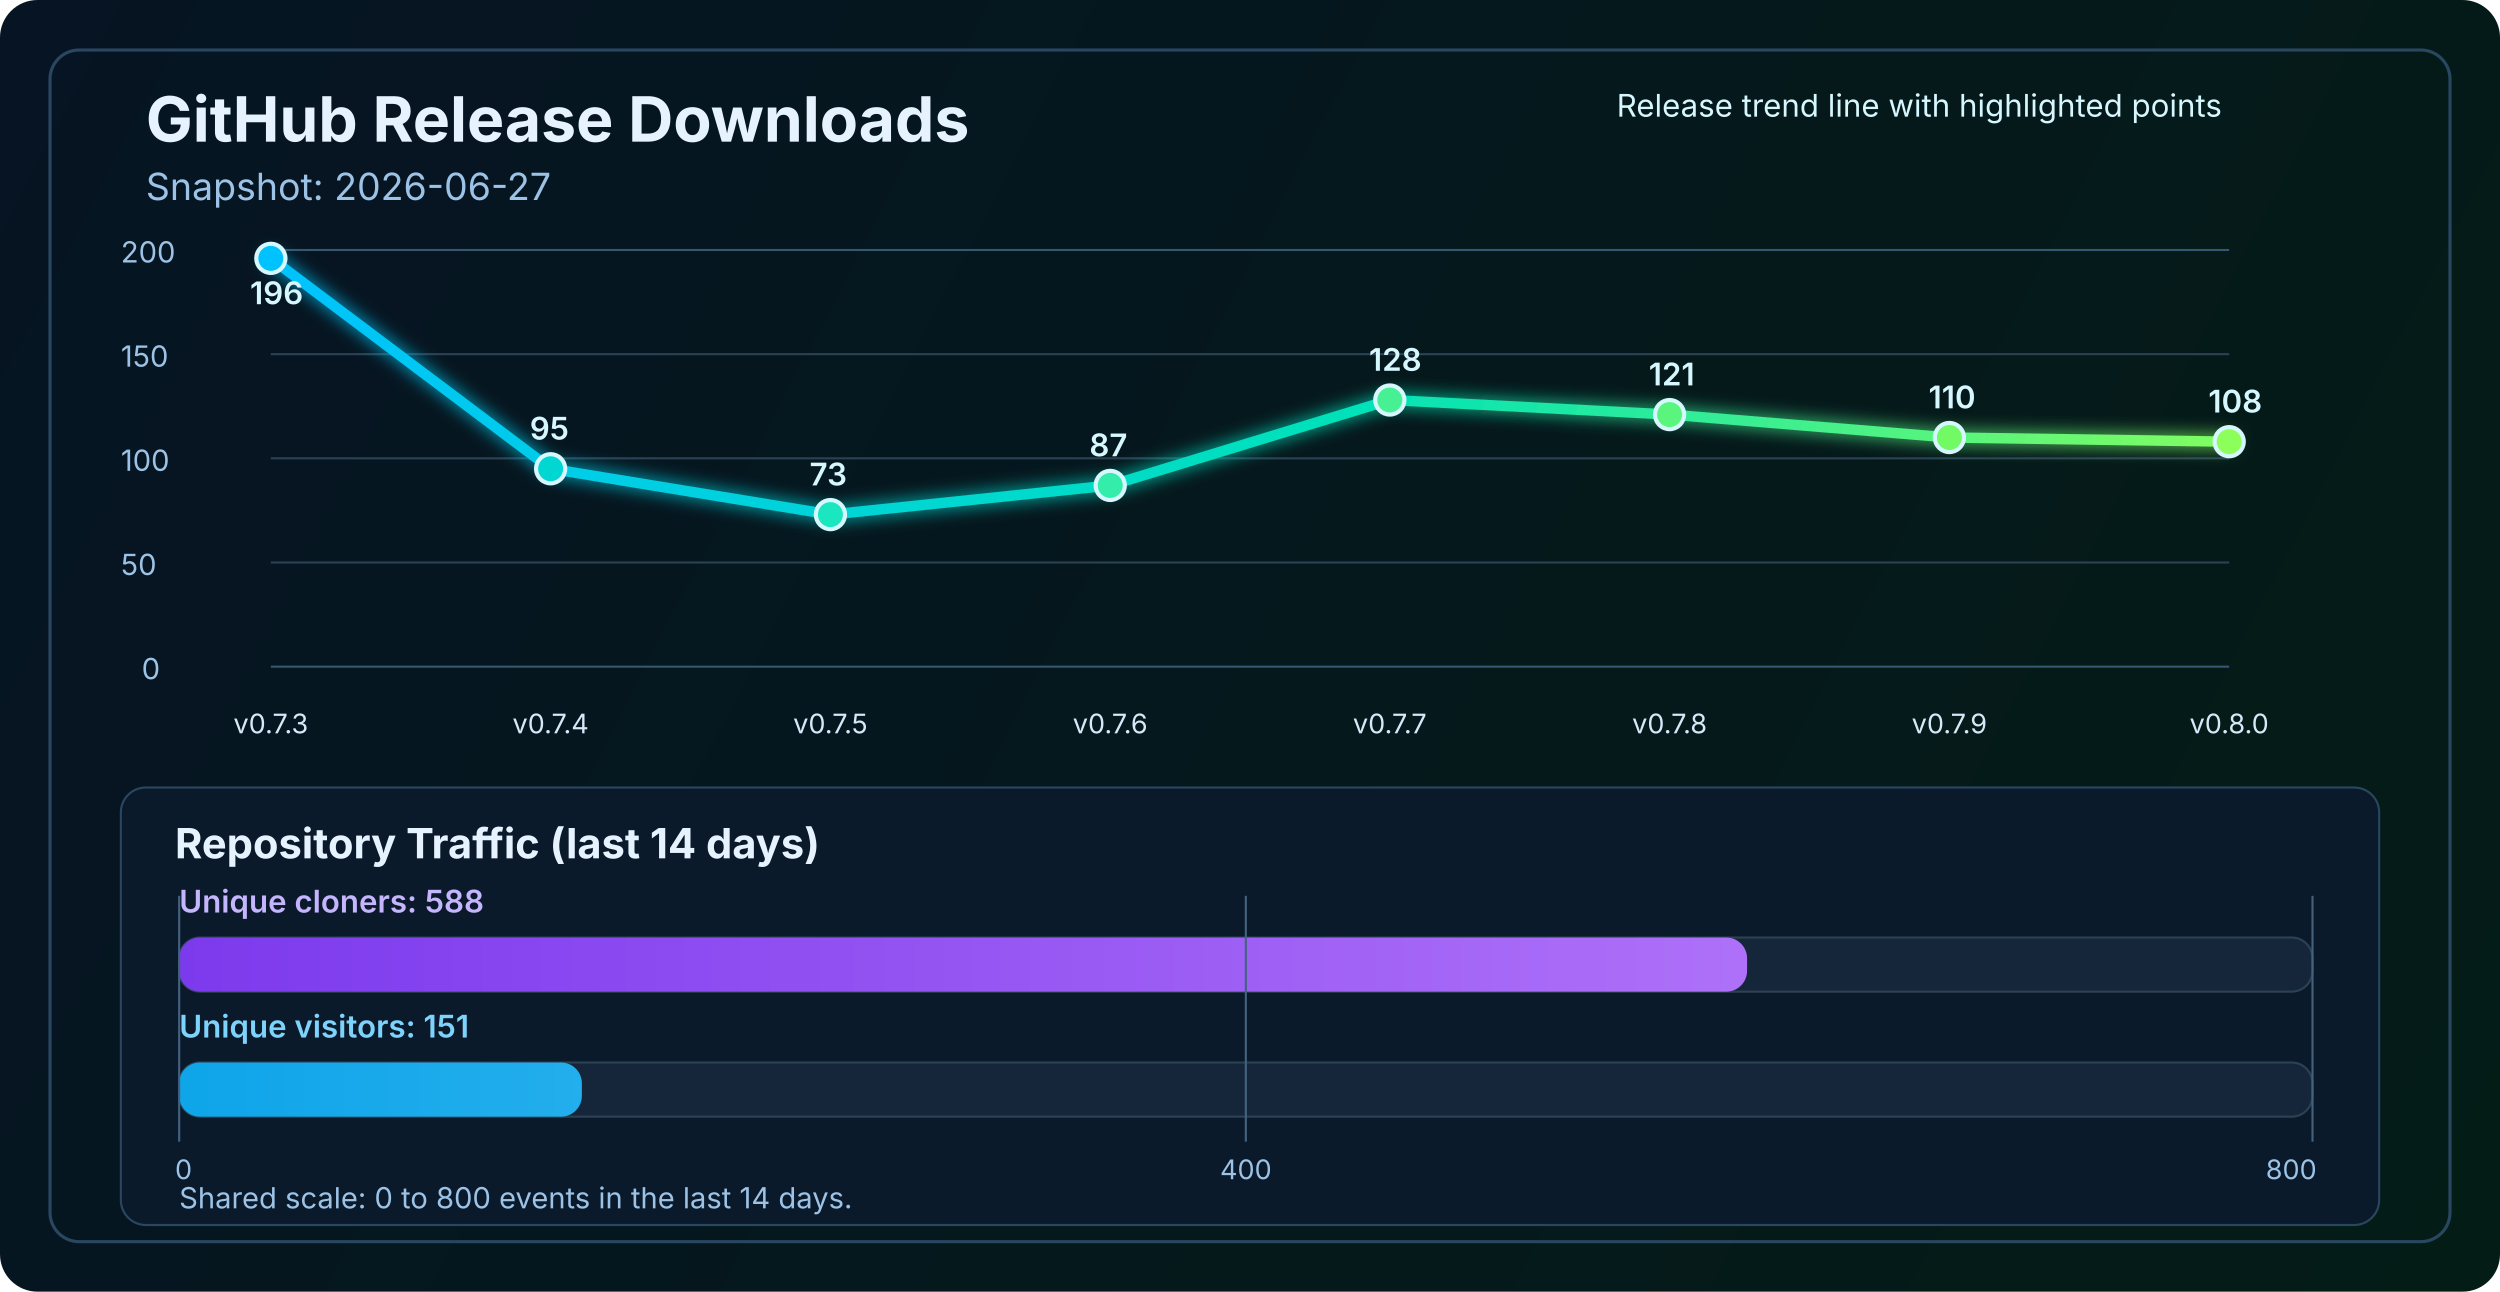
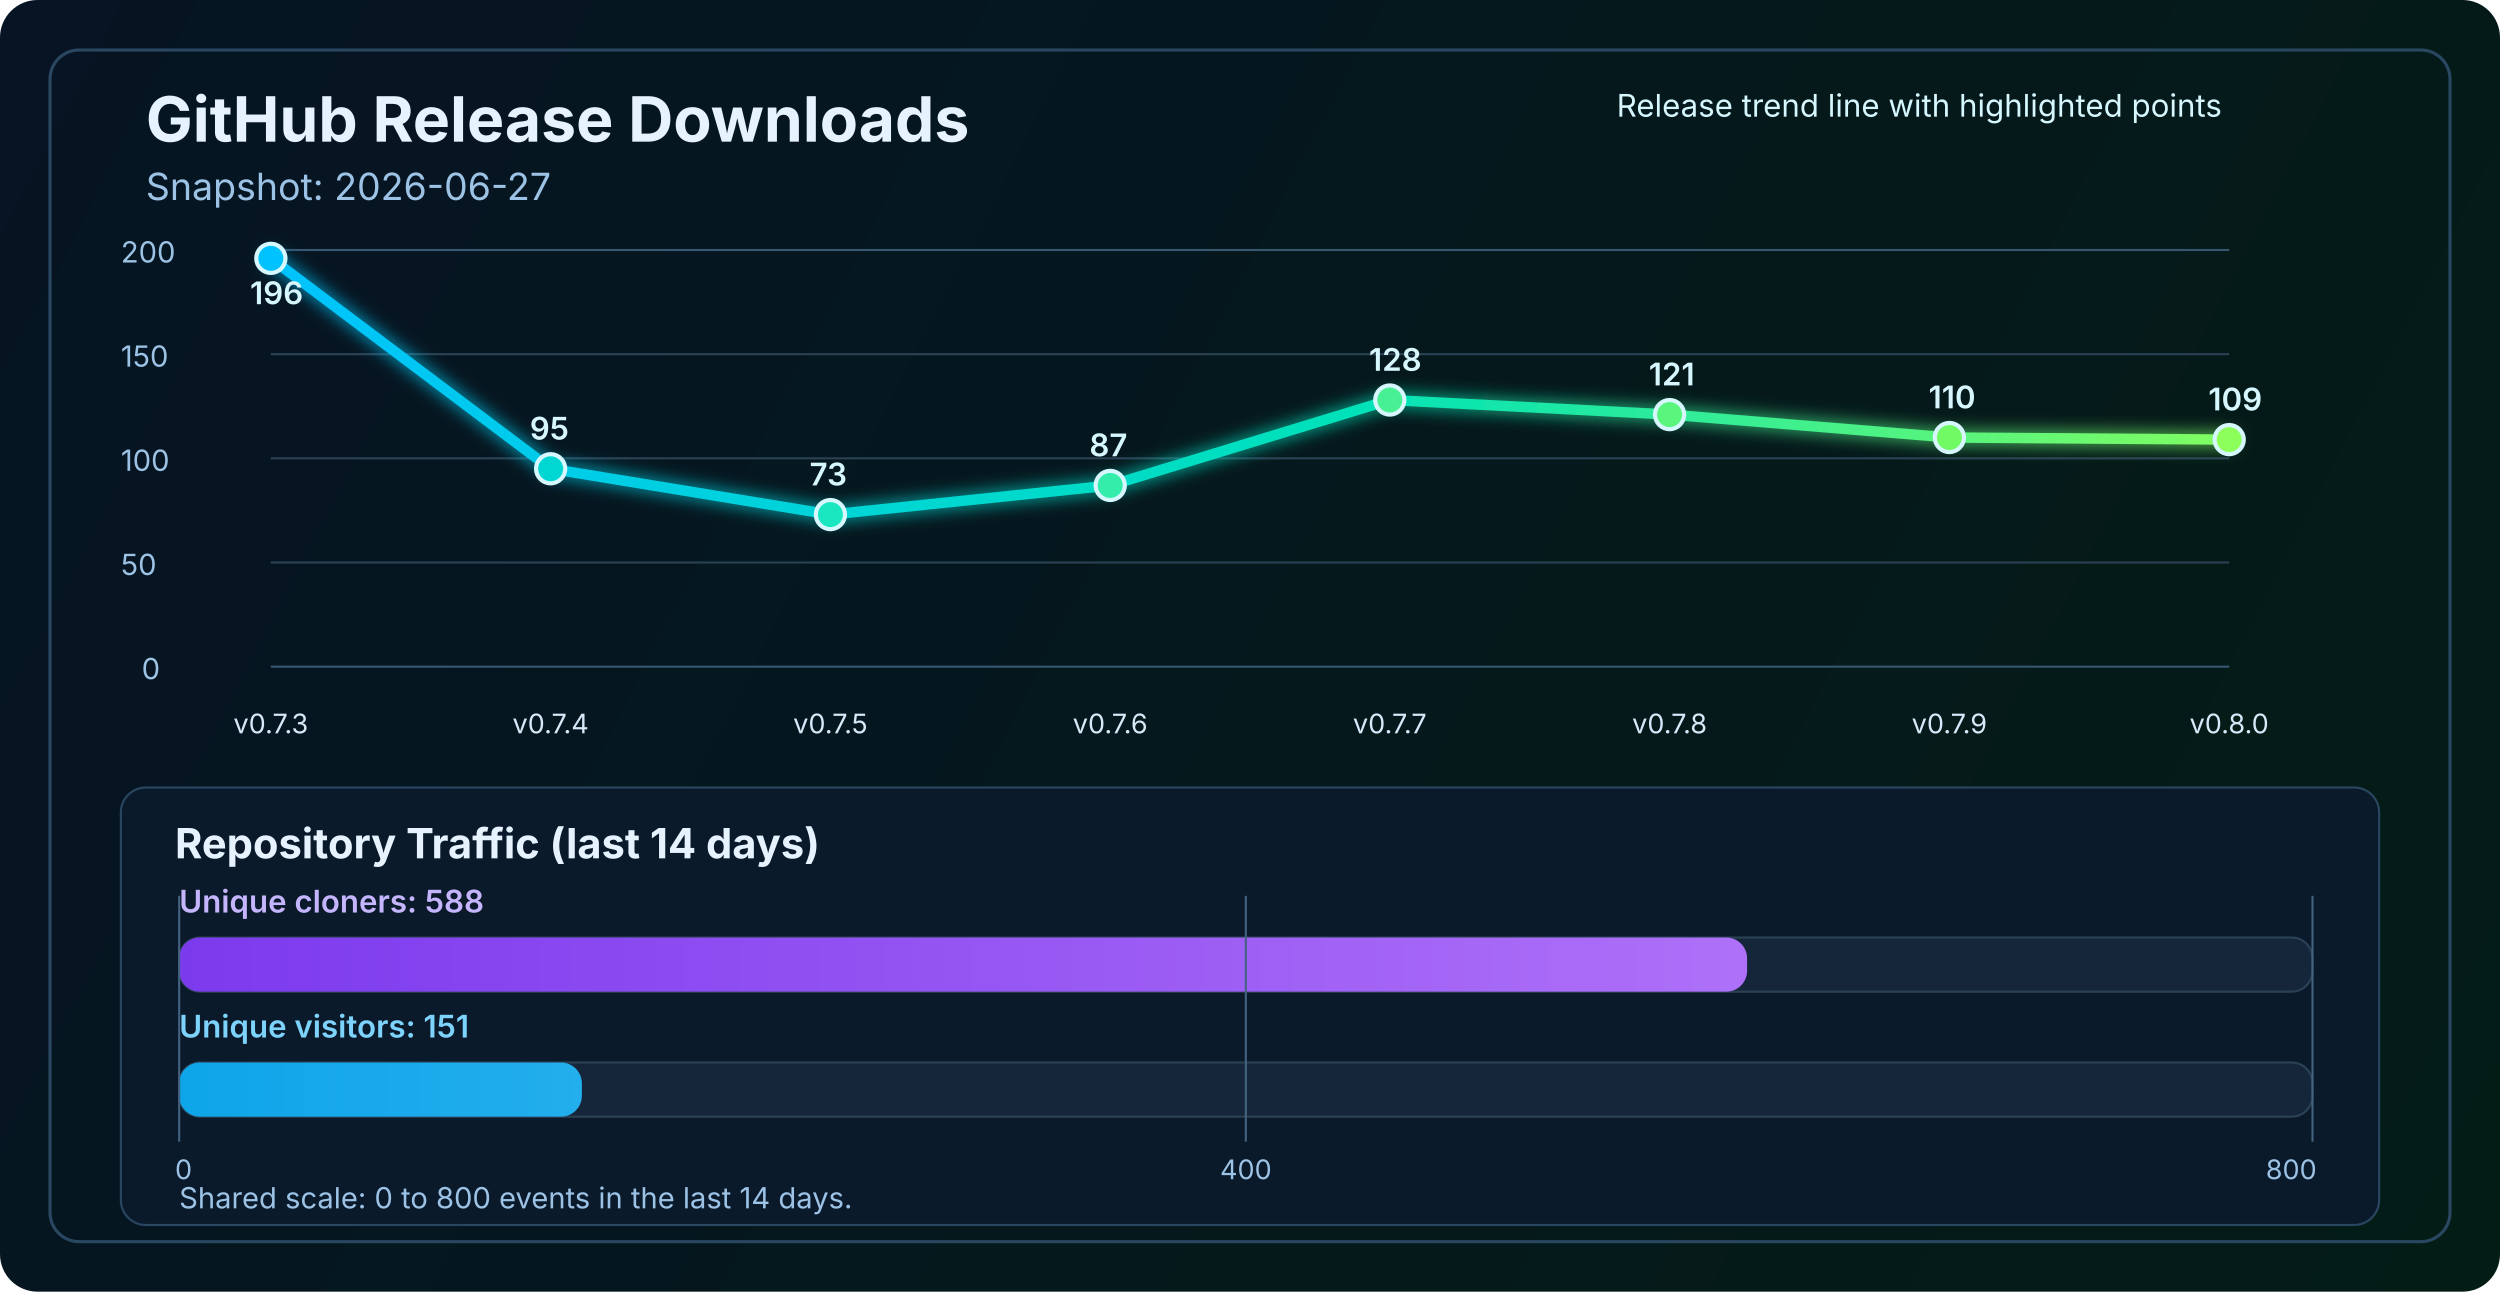
<svg xmlns="http://www.w3.org/2000/svg" width="1200" height="620" viewBox="0 0 1200 620" fill="none" role="img" aria-labelledby="title desc">
  <defs>
    <linearGradient id="bg" x1="0" y1="0" x2="1200" y2="620" gradientUnits="userSpaceOnUse">
      <stop stop-color="#061423" />
      <stop offset="1" stop-color="#041C16" />
    </linearGradient>
    <linearGradient id="line" x1="130" y1="86" x2="1070" y2="340" gradientUnits="userSpaceOnUse">
      <stop stop-color="#00C2FF" />
      <stop offset="0.55" stop-color="#00E2B8" />
      <stop offset="1" stop-color="#8CFF5A" />
    </linearGradient>
    <linearGradient id="cloneFill" x1="86" y1="450" x2="1110" y2="450" gradientUnits="userSpaceOnUse">
      <stop stop-color="#7C3AED" />
      <stop offset="1" stop-color="#C084FC" />
    </linearGradient>
    <linearGradient id="viewFill" x1="86" y1="482" x2="1110" y2="482" gradientUnits="userSpaceOnUse">
      <stop stop-color="#0EA5E9" />
      <stop offset="1" stop-color="#7DD3FC" />
    </linearGradient>
    <filter id="glow" x="-50%" y="-50%" width="200%" height="200%">
      <feGaussianBlur stdDeviation="4" result="blur" />
      <feMerge>
        <feMergeNode in="blur" />
        <feMergeNode in="SourceGraphic" />
      </feMerge>
    </filter>
  </defs>
  <rect width="1200" height="620" rx="18" fill="url(#bg)" />
  <rect x="24" y="24" width="1152" height="572" rx="14" stroke="#2A4762" stroke-width="1.5" />
  <text x="70" y="68" fill="#E6F3FF" font-size="30" font-family="SF Pro Display, -apple-system, BlinkMacSystemFont, Segoe UI, sans-serif" font-weight="700">GitHub Release Downloads</text>
  <text x="70" y="96" fill="#9CC3E6" font-size="18" font-family="SF Pro Text, -apple-system, BlinkMacSystemFont, Segoe UI, sans-serif">Snapshot: 2026-06-27</text>
  <line x1="130" y1="320.0" x2="1070" y2="320.0" stroke="#37566F" stroke-width="1" />
  <line x1="130" y1="270.0" x2="1070" y2="270.0" stroke="#2B4255" stroke-width="1" />
  <line x1="130" y1="220.0" x2="1070" y2="220.0" stroke="#2B4255" stroke-width="1" />
  <line x1="130" y1="170.0" x2="1070" y2="170.0" stroke="#2B4255" stroke-width="1" />
  <line x1="130" y1="120.0" x2="1070" y2="120.0" stroke="#37566F" stroke-width="1" />
  <text x="68" y="326.0" fill="#9CC3E6" font-size="14" font-family="SF Pro Text, -apple-system, BlinkMacSystemFont, Segoe UI, sans-serif">0</text>
  <text x="58" y="276.0" fill="#9CC3E6" font-size="14" font-family="SF Pro Text, -apple-system, BlinkMacSystemFont, Segoe UI, sans-serif">50</text>
  <text x="58" y="226.0" fill="#9CC3E6" font-size="14" font-family="SF Pro Text, -apple-system, BlinkMacSystemFont, Segoe UI, sans-serif">100</text>
  <text x="58" y="176.0" fill="#9CC3E6" font-size="14" font-family="SF Pro Text, -apple-system, BlinkMacSystemFont, Segoe UI, sans-serif">150</text>
  <text x="58" y="126.0" fill="#9CC3E6" font-size="14" font-family="SF Pro Text, -apple-system, BlinkMacSystemFont, Segoe UI, sans-serif">200</text>
-   <polyline points="130.0,124.0 264.3,225.0 398.6,247.0 532.9,233.0 667.1,192.0 801.4,199.0 935.7,210.0 1070.0,212.0" fill="none" stroke="url(#line)" stroke-width="5" stroke-linecap="round" stroke-linejoin="round" filter="url(#glow)" />
+   <polyline points="130.0,124.0 264.3,225.0 398.6,247.0 532.9,233.0 667.1,192.0 801.4,199.0 935.7,210.0 1070.0,211.0" fill="none" stroke="url(#line)" stroke-width="5" stroke-linecap="round" stroke-linejoin="round" filter="url(#glow)" />
  <circle cx="130.0" cy="124.0" r="7" fill="#00C2FF" stroke="#D7F7FF" stroke-width="2" />
  <circle cx="264.3" cy="225.0" r="7" fill="#00D7D2" stroke="#D7F7FF" stroke-width="2" />
  <circle cx="398.6" cy="247.0" r="7" fill="#1AE7C0" stroke="#D7F7FF" stroke-width="2" />
  <circle cx="532.9" cy="233.0" r="7" fill="#34EDAA" stroke="#D7F7FF" stroke-width="2" />
  <circle cx="667.1" cy="192.0" r="7" fill="#47F193" stroke="#D7F7FF" stroke-width="2" />
  <circle cx="801.4" cy="199.0" r="7" fill="#5AF57D" stroke="#D7F7FF" stroke-width="2" />
  <circle cx="935.7" cy="210.0" r="7" fill="#72FA64" stroke="#D7F7FF" stroke-width="2" />
-   <circle cx="1070.0" cy="212.0" r="7" fill="#8CFF5A" stroke="#D7F7FF" stroke-width="2" />
+   <circle cx="1070.0" cy="211.0" r="7" fill="#8CFF5A" stroke="#D7F7FF" stroke-width="2" />
  <text x="130.0" y="352" text-anchor="middle" fill="#D7E8F8" font-size="13" font-family="SF Pro Text, -apple-system, BlinkMacSystemFont, Segoe UI, sans-serif">v0.7.3</text>
  <text x="264.3" y="352" text-anchor="middle" fill="#D7E8F8" font-size="13" font-family="SF Pro Text, -apple-system, BlinkMacSystemFont, Segoe UI, sans-serif">v0.7.4</text>
  <text x="398.6" y="352" text-anchor="middle" fill="#D7E8F8" font-size="13" font-family="SF Pro Text, -apple-system, BlinkMacSystemFont, Segoe UI, sans-serif">v0.7.5</text>
  <text x="532.9" y="352" text-anchor="middle" fill="#D7E8F8" font-size="13" font-family="SF Pro Text, -apple-system, BlinkMacSystemFont, Segoe UI, sans-serif">v0.7.6</text>
  <text x="667.1" y="352" text-anchor="middle" fill="#D7E8F8" font-size="13" font-family="SF Pro Text, -apple-system, BlinkMacSystemFont, Segoe UI, sans-serif">v0.7.7</text>
  <text x="801.4" y="352" text-anchor="middle" fill="#D7E8F8" font-size="13" font-family="SF Pro Text, -apple-system, BlinkMacSystemFont, Segoe UI, sans-serif">v0.7.8</text>
  <text x="935.7" y="352" text-anchor="middle" fill="#D7E8F8" font-size="13" font-family="SF Pro Text, -apple-system, BlinkMacSystemFont, Segoe UI, sans-serif">v0.7.9</text>
  <text x="1070.0" y="352" text-anchor="middle" fill="#D7E8F8" font-size="13" font-family="SF Pro Text, -apple-system, BlinkMacSystemFont, Segoe UI, sans-serif">v0.8.0</text>
  <text x="120.0" y="146.0" fill="#D7F7FF" font-size="15" font-family="SF Pro Text, -apple-system, BlinkMacSystemFont, Segoe UI, sans-serif" font-weight="600">196</text>
  <text x="254.3" y="211.0" fill="#D7F7FF" font-size="15" font-family="SF Pro Text, -apple-system, BlinkMacSystemFont, Segoe UI, sans-serif" font-weight="600">95</text>
  <text x="388.6" y="233.0" fill="#D7F7FF" font-size="15" font-family="SF Pro Text, -apple-system, BlinkMacSystemFont, Segoe UI, sans-serif" font-weight="600">73</text>
  <text x="522.9" y="219.0" fill="#D7F7FF" font-size="15" font-family="SF Pro Text, -apple-system, BlinkMacSystemFont, Segoe UI, sans-serif" font-weight="600">87</text>
  <text x="657.1" y="178.0" fill="#D7F7FF" font-size="15" font-family="SF Pro Text, -apple-system, BlinkMacSystemFont, Segoe UI, sans-serif" font-weight="600">128</text>
  <text x="791.4" y="185.0" fill="#D7F7FF" font-size="15" font-family="SF Pro Text, -apple-system, BlinkMacSystemFont, Segoe UI, sans-serif" font-weight="600">121</text>
  <text x="925.7" y="196.0" fill="#D7F7FF" font-size="15" font-family="SF Pro Text, -apple-system, BlinkMacSystemFont, Segoe UI, sans-serif" font-weight="600">110</text>
-   <text x="1060.0" y="198.0" fill="#D7F7FF" font-size="15" font-family="SF Pro Text, -apple-system, BlinkMacSystemFont, Segoe UI, sans-serif" font-weight="600">108</text>
+   <text x="1060.0" y="197.0" fill="#D7F7FF" font-size="15" font-family="SF Pro Text, -apple-system, BlinkMacSystemFont, Segoe UI, sans-serif" font-weight="600">109</text>
  <text x="776" y="56" fill="#D7F7FF" font-size="15" font-family="SF Pro Text, -apple-system, BlinkMacSystemFont, Segoe UI, sans-serif">Release trend line with highlighted points</text>
  <rect x="58" y="378" width="1084" height="210" rx="12" fill="#0A1A2B" stroke="#2A4762" stroke-width="1" />
  <text x="84" y="412" fill="#E6F3FF" font-size="20" font-family="SF Pro Text, -apple-system, BlinkMacSystemFont, Segoe UI, sans-serif" font-weight="700">Repository Traffic (last 14 days)</text>
  <text x="86" y="438" fill="#C4B5FD" font-size="15" font-family="SF Pro Text, -apple-system, BlinkMacSystemFont, Segoe UI, sans-serif" font-weight="600">Unique cloners: 588</text>
  <rect x="86" y="450" width="1024" height="26" rx="10" fill="#15263A" stroke="#2B4255" stroke-width="1" />
  <rect x="86" y="450" width="752.6" height="26" rx="10" fill="url(#cloneFill)" />
  <text x="86" y="498" fill="#7DD3FC" font-size="15" font-family="SF Pro Text, -apple-system, BlinkMacSystemFont, Segoe UI, sans-serif" font-weight="600">Unique visitors: 151</text>
  <rect x="86" y="510" width="1024" height="26" rx="10" fill="#15263A" stroke="#2B4255" stroke-width="1" />
  <rect x="86" y="510" width="193.3" height="26" rx="10" fill="url(#viewFill)" />
  <line x1="86" y1="430" x2="86" y2="548" stroke="#436280" stroke-width="1" />
  <line x1="598.0" y1="430" x2="598.0" y2="548" stroke="#436280" stroke-width="1" />
  <line x1="1110" y1="430" x2="1110" y2="548" stroke="#436280" stroke-width="1" />
  <text x="84" y="566" text-anchor="start" fill="#9CC3E6" font-size="13" font-family="SF Pro Text, -apple-system, BlinkMacSystemFont, Segoe UI, sans-serif">0</text>
  <text x="598.0" y="566" text-anchor="middle" fill="#9CC3E6" font-size="13" font-family="SF Pro Text, -apple-system, BlinkMacSystemFont, Segoe UI, sans-serif">400</text>
  <text x="1112" y="566" text-anchor="end" fill="#9CC3E6" font-size="13" font-family="SF Pro Text, -apple-system, BlinkMacSystemFont, Segoe UI, sans-serif">800</text>
  <text x="86" y="580" fill="#9CC3E6" font-size="14" font-family="SF Pro Text, -apple-system, BlinkMacSystemFont, Segoe UI, sans-serif">Shared scale: 0 to 800 events in the last 14 days.</text>
</svg>
